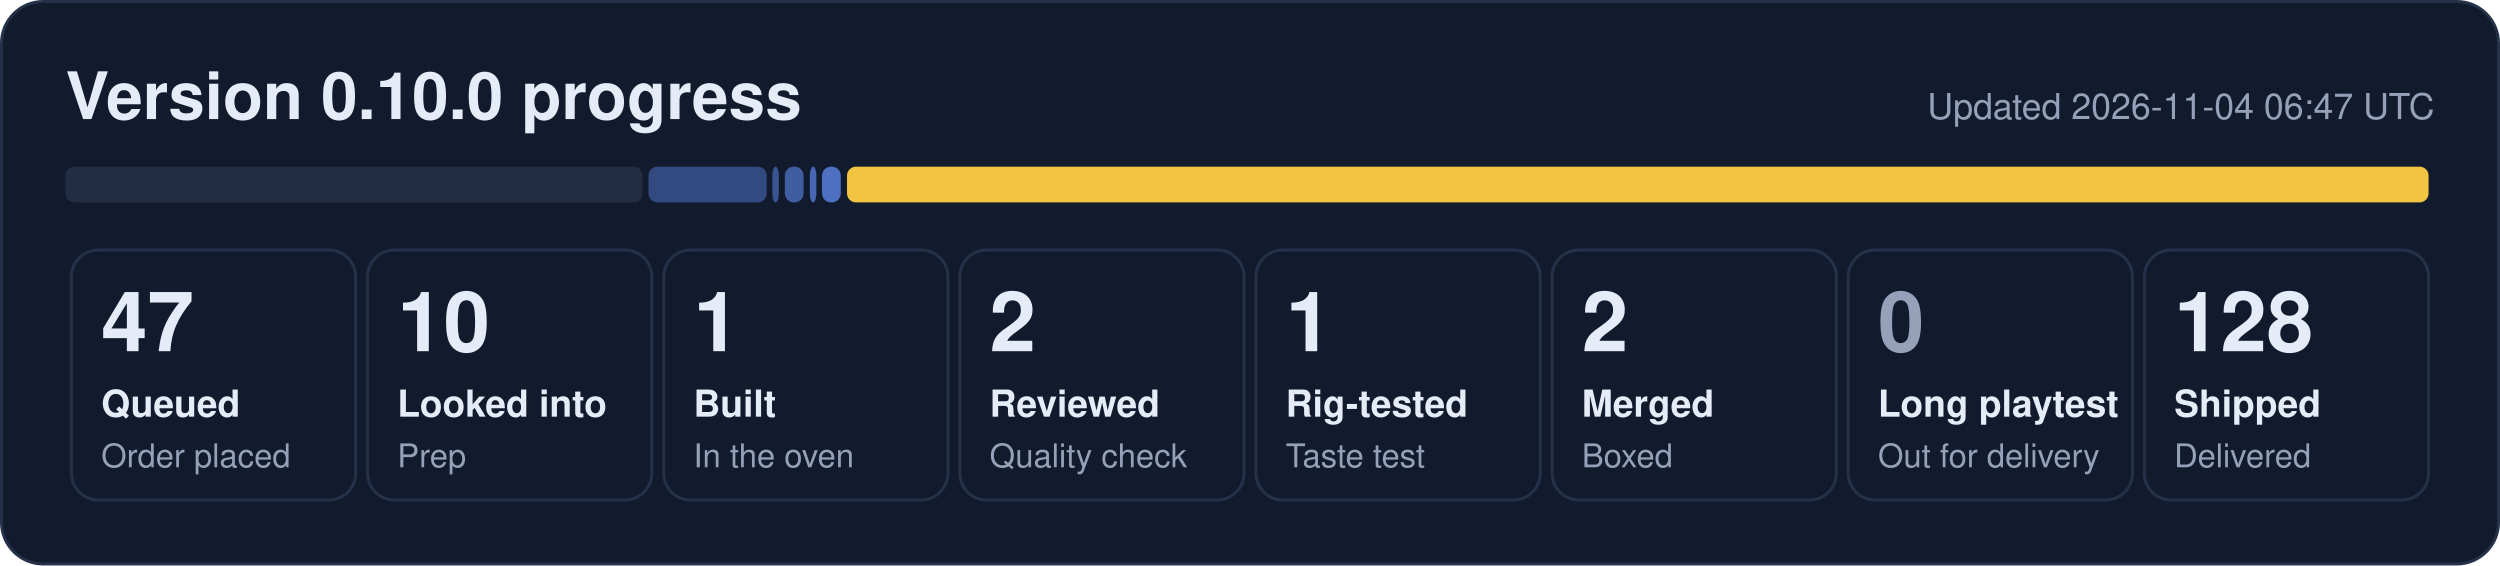
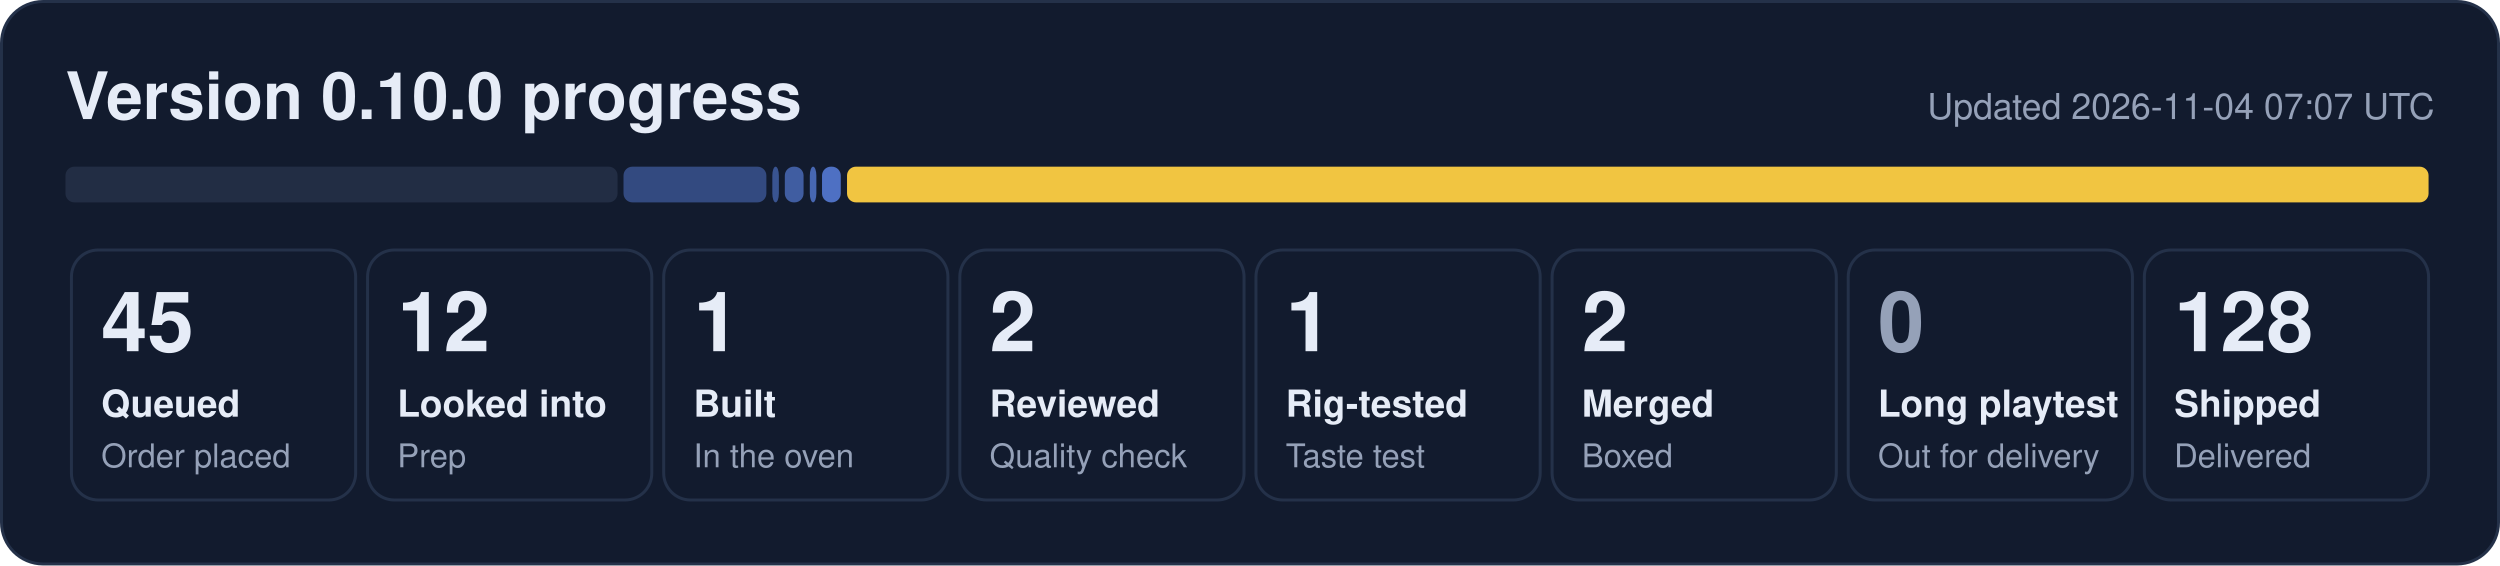
- <svg xmlns="http://www.w3.org/2000/svg" width="840" height="190" viewBox="0 0 840 190" role="img" aria-label="0.10.0 progress: 47 queued, 10 looked into, 1 built, 2 reviewed, 1 rig-tested, 2 merged, 128 shipped">
+ <svg xmlns="http://www.w3.org/2000/svg" width="840" height="190" viewBox="0 0 840 190" role="img" aria-label="0.10.0 progress: 45 queued, 12 looked into, 1 built, 2 reviewed, 1 rig-tested, 2 merged, 128 shipped">
  <rect x="0.5" y="0.5" width="839" height="189" rx="14" fill="#121b2e" stroke="#243149" />
  <text x="22" y="40" font-family="Segoe UI, Helvetica, Arial, sans-serif" font-size="22" font-weight="700" fill="#e6ecf7">Version 0.10.0 progress</text>
-   <text x="818" y="40" font-family="Segoe UI, Helvetica, Arial, sans-serif" font-size="12" fill="#95a1b8" text-anchor="end">Updated 2026-11-04 06:47 UTC</text>
-   <rect x="22.0" y="56" width="193.9" height="12" rx="3" fill="#222d44" fill-opacity="1.00" />
-   <rect x="217.9" y="56" width="39.7" height="12" rx="3" fill="#5d86e8" fill-opacity="0.44" />
+   <text x="818" y="40" font-family="Segoe UI, Helvetica, Arial, sans-serif" font-size="12" fill="#95a1b8" text-anchor="end">Updated 2026-11-04 07:07 UTC</text>
+   <rect x="22.0" y="56" width="185.5" height="12" rx="3" fill="#222d44" fill-opacity="1.00" />
+   <rect x="209.5" y="56" width="48.0" height="12" rx="3" fill="#5d86e8" fill-opacity="0.44" />
  <rect x="259.5" y="56" width="2.2" height="12" rx="3" fill="#5d86e8" fill-opacity="0.53" />
  <rect x="263.7" y="56" width="6.3" height="12" rx="3" fill="#5d86e8" fill-opacity="0.62" />
  <rect x="272.1" y="56" width="2.2" height="12" rx="3" fill="#5d86e8" fill-opacity="0.71" />
  <rect x="276.2" y="56" width="6.3" height="12" rx="3" fill="#5d86e8" fill-opacity="0.80" />
  <rect x="284.6" y="56" width="531.4" height="12" rx="3" fill="#f5c842" fill-opacity="0.98" />
  <rect x="24.0" y="84" width="95.5" height="84" rx="9" fill="none" stroke="#243149" />
-   <text x="34.0" y="118" font-family="Segoe UI, Helvetica, Arial, sans-serif" font-size="28" font-weight="800" fill="#e6ecf7">47</text>
+   <text x="34.0" y="118" font-family="Segoe UI, Helvetica, Arial, sans-serif" font-size="28" font-weight="800" fill="#e6ecf7">45</text>
  <text x="34.0" y="140" font-family="Segoe UI, Helvetica, Arial, sans-serif" font-size="12.5" font-weight="600" fill="#e6ecf7">Queued</text>
  <text x="34.0" y="157" font-family="Segoe UI, Helvetica, Arial, sans-serif" font-size="11" fill="#95a1b8">Order placed</text>
  <rect x="123.5" y="84" width="95.5" height="84" rx="9" fill="none" stroke="#243149" />
-   <text x="133.5" y="118" font-family="Segoe UI, Helvetica, Arial, sans-serif" font-size="28" font-weight="800" fill="#e6ecf7">10</text>
+   <text x="133.5" y="118" font-family="Segoe UI, Helvetica, Arial, sans-serif" font-size="28" font-weight="800" fill="#e6ecf7">12</text>
  <text x="133.5" y="140" font-family="Segoe UI, Helvetica, Arial, sans-serif" font-size="12.5" font-weight="600" fill="#e6ecf7">Looked into</text>
  <text x="133.5" y="157" font-family="Segoe UI, Helvetica, Arial, sans-serif" font-size="11" fill="#95a1b8">Prep</text>
  <rect x="223.0" y="84" width="95.5" height="84" rx="9" fill="none" stroke="#243149" />
  <text x="233.0" y="118" font-family="Segoe UI, Helvetica, Arial, sans-serif" font-size="28" font-weight="800" fill="#e6ecf7">1</text>
  <text x="233.0" y="140" font-family="Segoe UI, Helvetica, Arial, sans-serif" font-size="12.5" font-weight="600" fill="#e6ecf7">Built</text>
  <text x="233.0" y="157" font-family="Segoe UI, Helvetica, Arial, sans-serif" font-size="11" fill="#95a1b8">In the oven</text>
  <rect x="322.5" y="84" width="95.5" height="84" rx="9" fill="none" stroke="#243149" />
  <text x="332.5" y="118" font-family="Segoe UI, Helvetica, Arial, sans-serif" font-size="28" font-weight="800" fill="#e6ecf7">2</text>
  <text x="332.5" y="140" font-family="Segoe UI, Helvetica, Arial, sans-serif" font-size="12.5" font-weight="600" fill="#e6ecf7">Reviewed</text>
  <text x="332.5" y="157" font-family="Segoe UI, Helvetica, Arial, sans-serif" font-size="11" fill="#95a1b8">Quality check</text>
  <rect x="422.0" y="84" width="95.5" height="84" rx="9" fill="none" stroke="#243149" />
  <text x="432.0" y="118" font-family="Segoe UI, Helvetica, Arial, sans-serif" font-size="28" font-weight="800" fill="#e6ecf7">1</text>
  <text x="432.0" y="140" font-family="Segoe UI, Helvetica, Arial, sans-serif" font-size="12.5" font-weight="600" fill="#e6ecf7">Rig-tested</text>
  <text x="432.0" y="157" font-family="Segoe UI, Helvetica, Arial, sans-serif" font-size="11" fill="#95a1b8">Taste test</text>
  <rect x="521.5" y="84" width="95.5" height="84" rx="9" fill="none" stroke="#243149" />
  <text x="531.5" y="118" font-family="Segoe UI, Helvetica, Arial, sans-serif" font-size="28" font-weight="800" fill="#e6ecf7">2</text>
  <text x="531.5" y="140" font-family="Segoe UI, Helvetica, Arial, sans-serif" font-size="12.5" font-weight="600" fill="#e6ecf7">Merged</text>
  <text x="531.5" y="157" font-family="Segoe UI, Helvetica, Arial, sans-serif" font-size="11" fill="#95a1b8">Boxed</text>
  <rect x="621.0" y="84" width="95.5" height="84" rx="9" fill="none" stroke="#243149" />
  <text x="631.0" y="118" font-family="Segoe UI, Helvetica, Arial, sans-serif" font-size="28" font-weight="800" fill="#95a1b8">0</text>
  <text x="631.0" y="140" font-family="Segoe UI, Helvetica, Arial, sans-serif" font-size="12.5" font-weight="600" fill="#e6ecf7">Long playtest</text>
  <text x="631.0" y="157" font-family="Segoe UI, Helvetica, Arial, sans-serif" font-size="11" fill="#95a1b8">Out for delivery</text>
  <rect x="720.5" y="84" width="95.5" height="84" rx="9" fill="none" stroke="#243149" />
  <text x="730.5" y="118" font-family="Segoe UI, Helvetica, Arial, sans-serif" font-size="28" font-weight="800" fill="#e6ecf7">128</text>
  <text x="730.5" y="140" font-family="Segoe UI, Helvetica, Arial, sans-serif" font-size="12.5" font-weight="600" fill="#e6ecf7">Shipped</text>
  <text x="730.5" y="157" font-family="Segoe UI, Helvetica, Arial, sans-serif" font-size="11" fill="#95a1b8">Delivered</text>
</svg>
